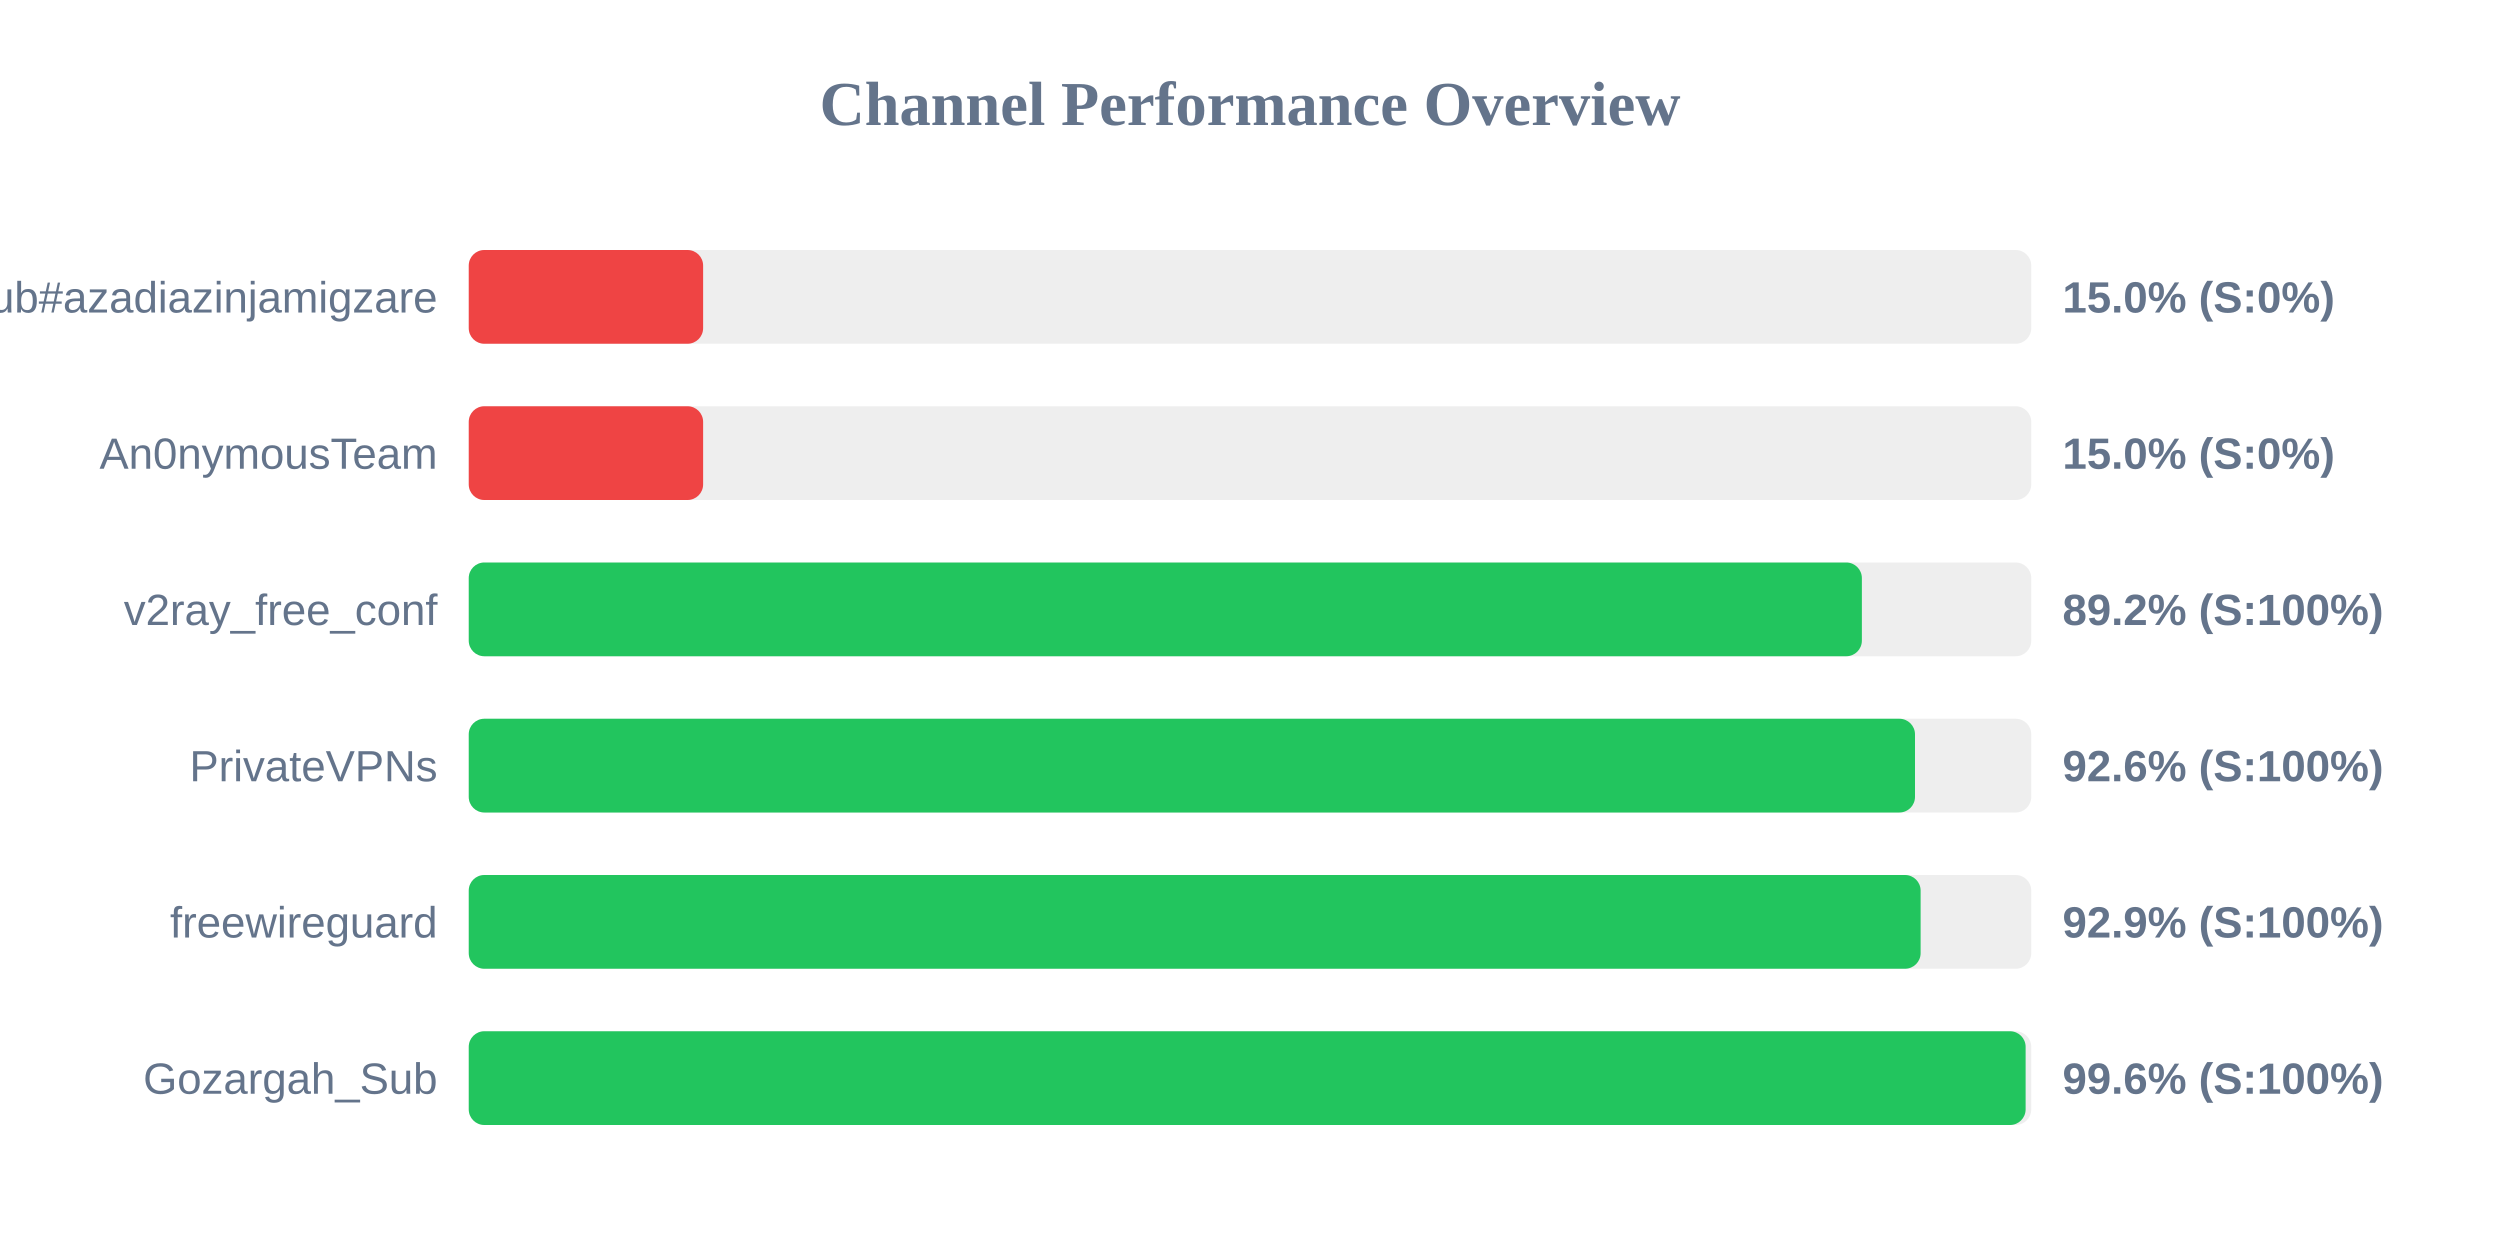
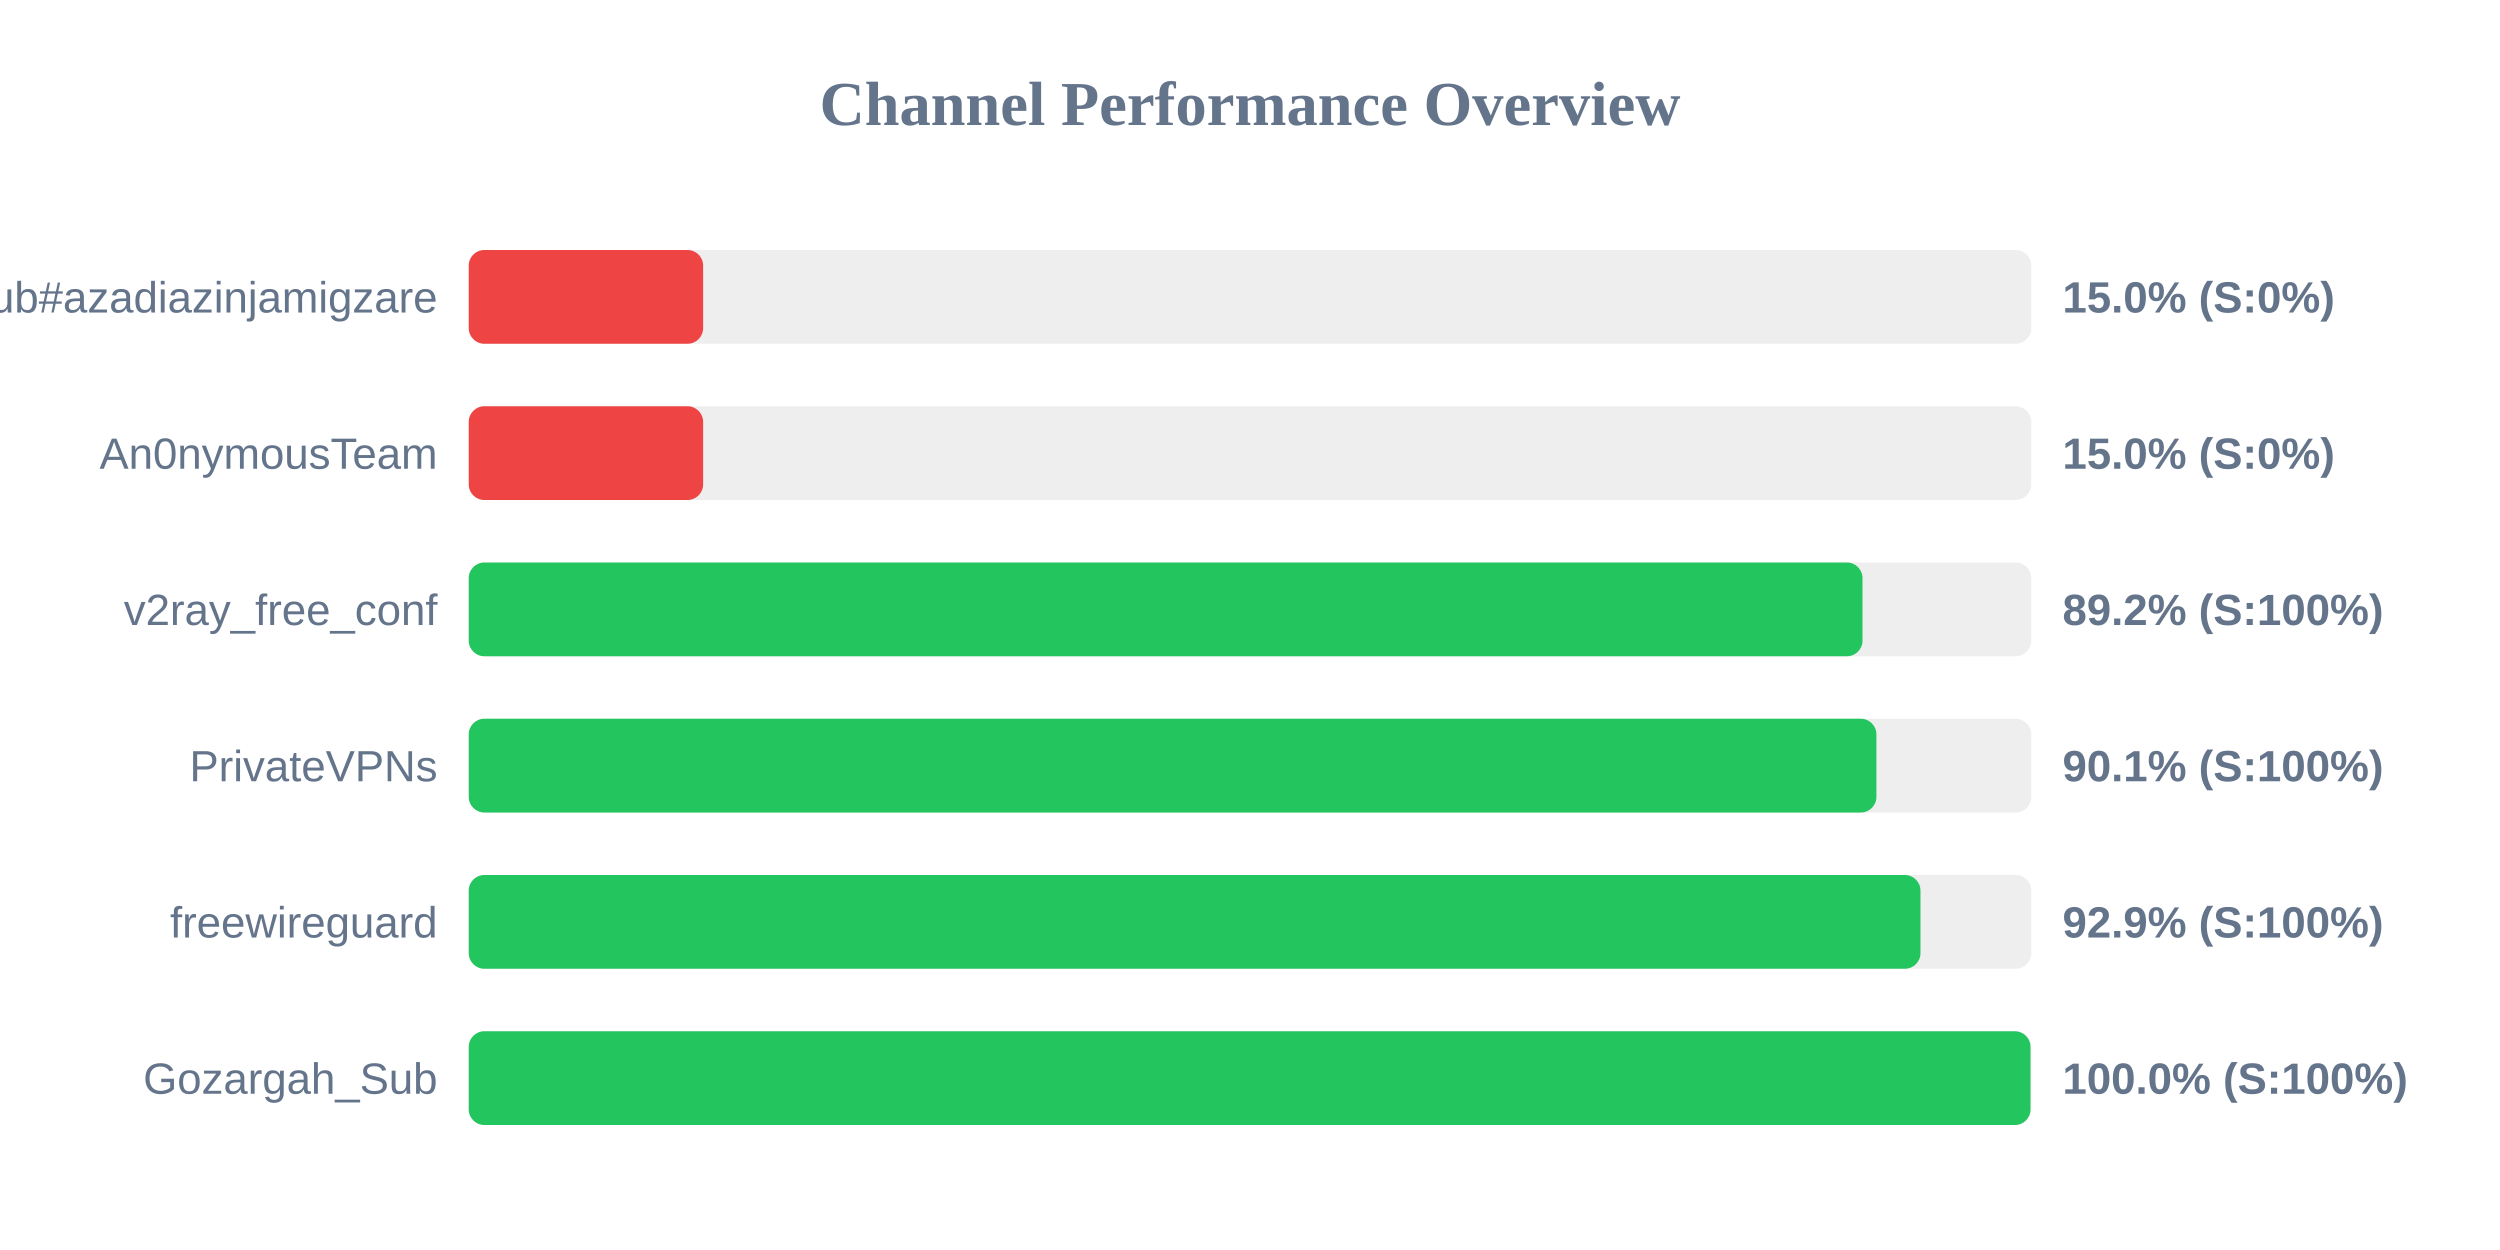
<svg xmlns="http://www.w3.org/2000/svg" width="800" height="400" version="1.1">
  <style>
        .row { font: 14px Arial; fill: #64748b; }
        .score { font: bold 14px Arial; fill: #64748b; }
    </style>
  <text x="400" y="40" text-anchor="middle" font-size="20px" font-weight="bold" fill="#64748b">Channel Performance Overview</text>
  <rect x="150" y="80" width="500" height="30" fill="#eee" rx="5" />
  <rect x="150" y="80" width="75.0" height="30" fill="#ef4444" rx="5" />
  <text x="140" y="100" text-anchor="end" class="row">Sub#azadiazinjamigzare</text>
  <text x="660" y="100" text-anchor="start" class="score">15.0% (S:0%)</text>
  <rect x="150" y="130" width="500" height="30" fill="#eee" rx="5" />
  <rect x="150" y="130" width="75.0" height="30" fill="#ef4444" rx="5" />
  <text x="140" y="150" text-anchor="end" class="row">An0nymousTeam</text>
  <text x="660" y="150" text-anchor="start" class="score">15.0% (S:0%)</text>
  <rect x="150" y="180" width="500" height="30" fill="#eee" rx="5" />
-   <rect x="150" y="180" width="445.8" height="30" fill="#22c55e" rx="5" />
+   <rect x="150" y="180" width="446.0" height="30" fill="#22c55e" rx="5" />
  <text x="140" y="200" text-anchor="end" class="row">v2ray_free_conf</text>
  <text x="660" y="200" text-anchor="start" class="score">89.2% (S:100%)</text>
  <rect x="150" y="230" width="500" height="30" fill="#eee" rx="5" />
-   <rect x="150" y="230" width="462.8" height="30" fill="#22c55e" rx="5" />
+   <rect x="150" y="230" width="450.45" height="30" fill="#22c55e" rx="5" />
  <text x="140" y="250" text-anchor="end" class="row">PrivateVPNs</text>
-   <text x="660" y="250" text-anchor="start" class="score">92.6% (S:100%)</text>
+   <text x="660" y="250" text-anchor="start" class="score">90.1% (S:100%)</text>
  <rect x="150" y="280" width="500" height="30" fill="#eee" rx="5" />
-   <rect x="150" y="280" width="464.6" height="30" fill="#22c55e" rx="5" />
+   <rect x="150" y="280" width="464.55" height="30" fill="#22c55e" rx="5" />
  <text x="140" y="300" text-anchor="end" class="row">freewireguard</text>
  <text x="660" y="300" text-anchor="start" class="score">92.9% (S:100%)</text>
  <rect x="150" y="330" width="500" height="30" fill="#eee" rx="5" />
-   <rect x="150" y="330" width="498.2" height="30" fill="#22c55e" rx="5" />
+   <rect x="150" y="330" width="499.75" height="30" fill="#22c55e" rx="5" />
  <text x="140" y="350" text-anchor="end" class="row">Gozargah_Sub</text>
-   <text x="660" y="350" text-anchor="start" class="score">99.6% (S:100%)</text>
+   <text x="660" y="350" text-anchor="start" class="score">100.0% (S:100%)</text>
</svg>
